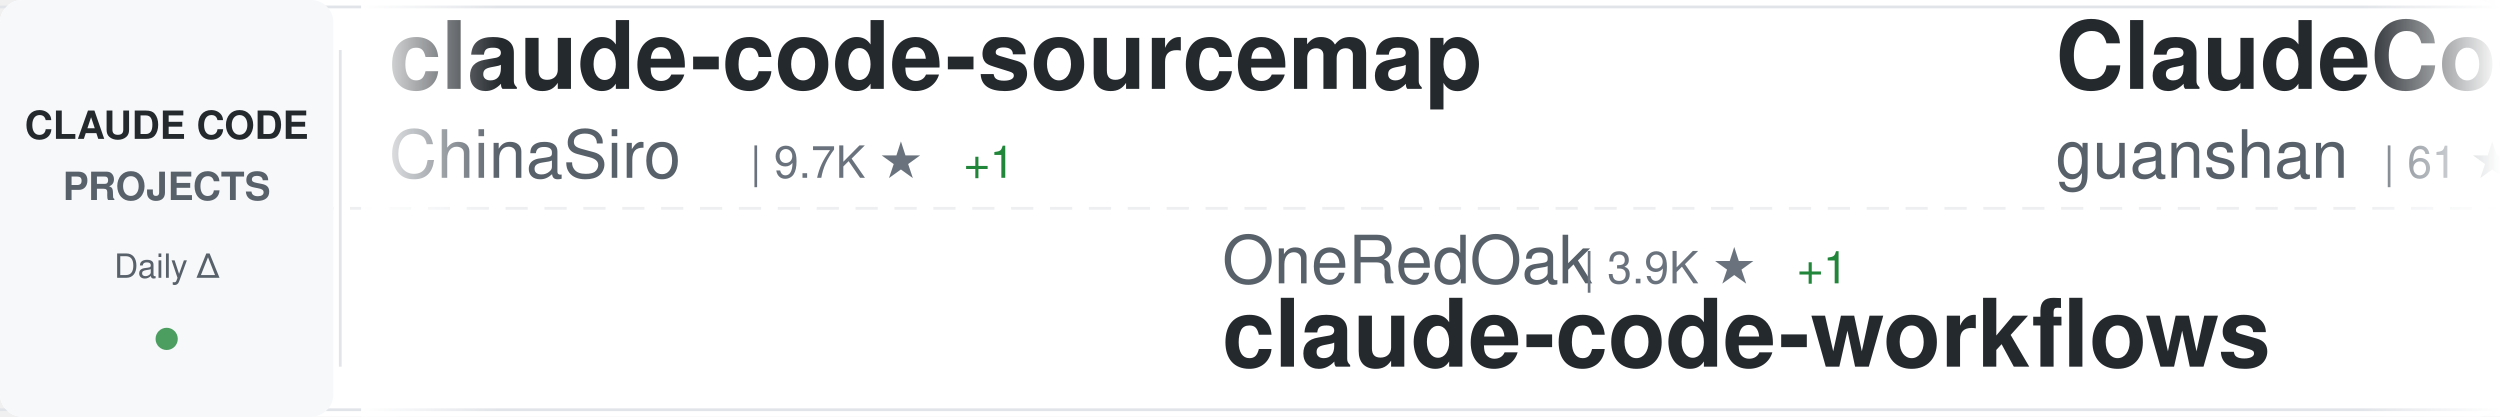
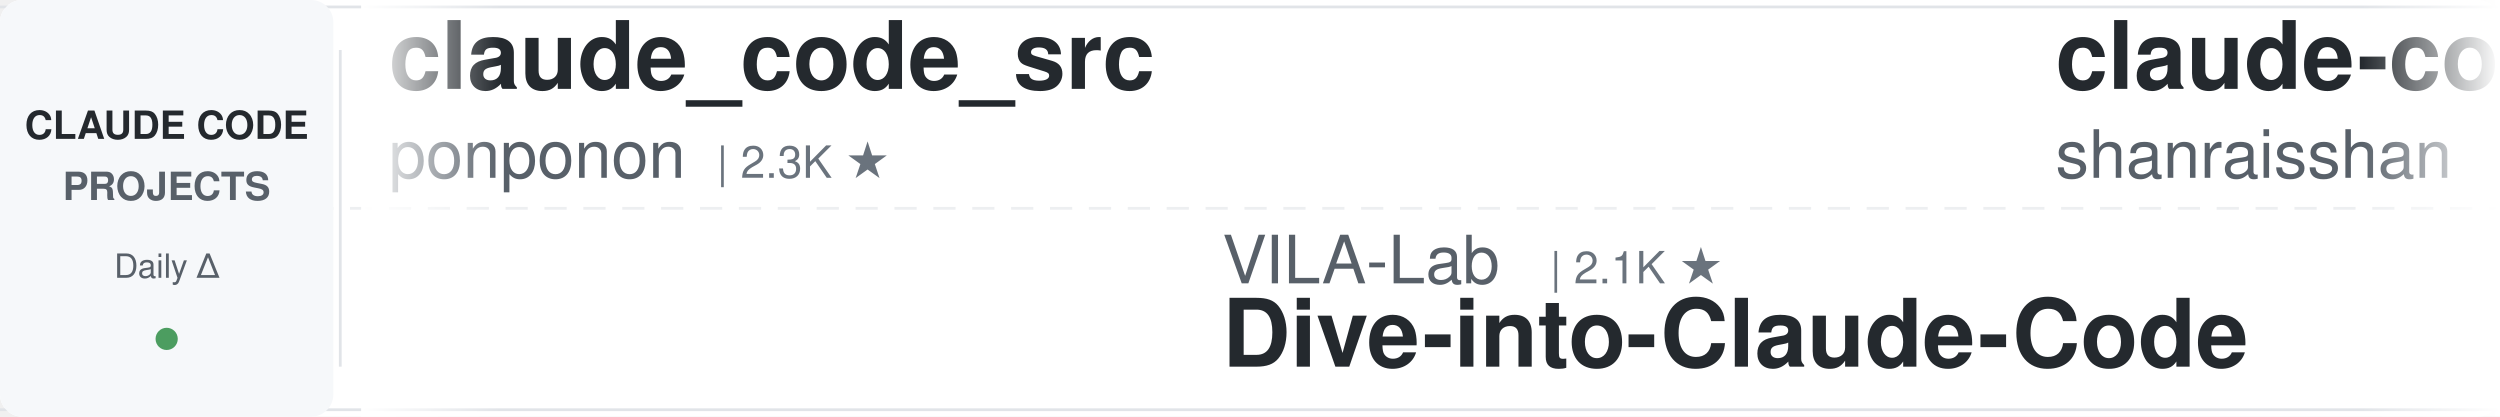
<svg xmlns="http://www.w3.org/2000/svg" width="900" height="150">
  <defs>
    <linearGradient id="awesomeLeftFade" x1="0%" y1="0%" x2="100%" y2="0%">
      <stop offset="0%" style="stop-color:#ffffff;stop-opacity:1" />
      <stop offset="100%" style="stop-color:#ffffff;stop-opacity:0" />
    </linearGradient>
    <linearGradient id="awesomeRightFade" x1="0%" y1="0%" x2="100%" y2="0%">
      <stop offset="0%" style="stop-color:#ffffff;stop-opacity:0" />
      <stop offset="100%" style="stop-color:#ffffff;stop-opacity:1" />
    </linearGradient>
  </defs>
  <rect width="900" height="150" fill="#ffffff" rx="8" />
  <rect x="0" y="2" width="900" height="1" fill="#e1e4e8" />
  <rect x="0" y="147" width="900" height="1" fill="#e1e4e8" />
  <line x1="0" y1="75" x2="900" y2="75" stroke="#e1e4e8" stroke-width="1" stroke-dasharray="8 6" opacity="0.6" />
  <rect x="0" y="0" width="120" height="150" fill="#f6f8fa" rx="8" />
  <text x="60" y="50" font-family="-apple-system, BlinkMacSystemFont, 'Segoe UI', Helvetica, Arial, sans-serif" font-size="14" font-weight="600" fill="#24292e" text-anchor="middle">CLAUDE CODE</text>
  <text x="60" y="72" font-family="-apple-system, BlinkMacSystemFont, 'Segoe UI', Helvetica, Arial, sans-serif" font-size="14" font-weight="600" fill="#586069" text-anchor="middle">PROJECTS</text>
  <text x="60" y="100" font-family="-apple-system, BlinkMacSystemFont, 'Segoe UI', Helvetica, Arial, sans-serif" font-size="12" font-weight="500" fill="#586069" text-anchor="middle">Daily Δ</text>
  <circle cx="60" cy="122" r="4" fill="#22863a" opacity="0.8" />
  <rect x="122" y="18" width="1" height="114" fill="#e1e4e8" />
  <clipPath id="awesomeTickerClip">
    <rect x="130" y="0" width="770" height="150" />
  </clipPath>
  <g clip-path="url(#awesomeTickerClip)">
    <g id="awesomeTickerItems">
      <animateTransform attributeName="transform" attributeType="XML" type="translate" from="0 0" to="-3000 0" dur="54s" repeatCount="indefinite" />
      <g transform="translate(0, 0)">
-         <text x="140" y="32" font-family="-apple-system, BlinkMacSystemFont, 'Segoe UI', Helvetica, Arial, sans-serif" font-size="34" font-weight="600" fill="#24292e">claude-code-sourcemap</text>
-         <text x="140" y="64" font-family="-apple-system, BlinkMacSystemFont, 'Segoe UI', Helvetica, Arial, sans-serif" font-size="24" font-weight="400" fill="#586069">ChinaSiro</text>
-         <text x="270" y="64" font-family="-apple-system, BlinkMacSystemFont, 'Segoe UI', Helvetica, Arial, sans-serif" font-size="16" font-weight="500" fill="#6a737d">| 9.7K ★</text>
-         <text x="347" y="64" font-family="-apple-system, BlinkMacSystemFont, 'Segoe UI', Helvetica, Arial, sans-serif" font-size="16" font-weight="500" fill="#22863a"> +1</text>
+         <text x="140" y="32" font-family="-apple-system, BlinkMacSystemFont, 'Segoe UI', Helvetica, Arial, sans-serif" font-size="34" font-weight="600" fill="#24292e">claude_code_src</text>
+         <text x="140" y="64" font-family="-apple-system, BlinkMacSystemFont, 'Segoe UI', Helvetica, Arial, sans-serif" font-size="24" font-weight="400" fill="#586069">ponponon</text>
+         <text x="258" y="64" font-family="-apple-system, BlinkMacSystemFont, 'Segoe UI', Helvetica, Arial, sans-serif" font-size="16" font-weight="500" fill="#6a737d">| 2.3K ★</text>
      </g>
      <g transform="translate(300, 0)">
-         <text x="140" y="102" font-family="-apple-system, BlinkMacSystemFont, 'Segoe UI', Helvetica, Arial, sans-serif" font-size="24" font-weight="400" fill="#586069">OneRedOak</text>
-         <text x="270" y="102" font-family="-apple-system, BlinkMacSystemFont, 'Segoe UI', Helvetica, Arial, sans-serif" font-size="16" font-weight="500" fill="#6a737d">| 3.9K ★</text>
-         <text x="347" y="102" font-family="-apple-system, BlinkMacSystemFont, 'Segoe UI', Helvetica, Arial, sans-serif" font-size="16" font-weight="500" fill="#22863a"> +1</text>
-         <text x="140" y="132" font-family="-apple-system, BlinkMacSystemFont, 'Segoe UI', Helvetica, Arial, sans-serif" font-size="34" font-weight="600" fill="#24292e">claude-code-workflows</text>
+         <text x="140" y="102" font-family="-apple-system, BlinkMacSystemFont, 'Segoe UI', Helvetica, Arial, sans-serif" font-size="24" font-weight="400" fill="#586069">VILA-Lab</text>
+         <text x="258" y="102" font-family="-apple-system, BlinkMacSystemFont, 'Segoe UI', Helvetica, Arial, sans-serif" font-size="16" font-weight="500" fill="#6a737d">| 2.1K ★</text>
+         <text x="140" y="132" font-family="-apple-system, BlinkMacSystemFont, 'Segoe UI', Helvetica, Arial, sans-serif" font-size="34" font-weight="600" fill="#24292e">Dive-into-Claude-Code</text>
      </g>
      <g transform="translate(600, 0)">
-         <text x="140" y="32" font-family="-apple-system, BlinkMacSystemFont, 'Segoe UI', Helvetica, Arial, sans-serif" font-size="34" font-weight="600" fill="#24292e">ClaudeCode</text>
-         <text x="140" y="64" font-family="-apple-system, BlinkMacSystemFont, 'Segoe UI', Helvetica, Arial, sans-serif" font-size="24" font-weight="400" fill="#586069">guanshan</text>
-         <text x="258" y="64" font-family="-apple-system, BlinkMacSystemFont, 'Segoe UI', Helvetica, Arial, sans-serif" font-size="16" font-weight="500" fill="#6a737d">| 61 ★</text>
+         <text x="140" y="32" font-family="-apple-system, BlinkMacSystemFont, 'Segoe UI', Helvetica, Arial, sans-serif" font-size="34" font-weight="600" fill="#24292e">claude-code-best-practic...</text>
+         <text x="140" y="64" font-family="-apple-system, BlinkMacSystemFont, 'Segoe UI', Helvetica, Arial, sans-serif" font-size="24" font-weight="400" fill="#586069">shanraisshan</text>
+         <text x="306" y="64" font-family="-apple-system, BlinkMacSystemFont, 'Segoe UI', Helvetica, Arial, sans-serif" font-size="16" font-weight="500" fill="#6a737d">| 65.5K ★</text>
+         <text x="392" y="64" font-family="-apple-system, BlinkMacSystemFont, 'Segoe UI', Helvetica, Arial, sans-serif" font-size="16" font-weight="500" fill="#22863a"> +14</text>
      </g>
      <g transform="translate(900, 0)">
+         <text x="140" y="102" font-family="-apple-system, BlinkMacSystemFont, 'Segoe UI', Helvetica, Arial, sans-serif" font-size="24" font-weight="400" fill="#586069">andrew-kramer-inno</text>
+         <text x="378" y="102" font-family="-apple-system, BlinkMacSystemFont, 'Segoe UI', Helvetica, Arial, sans-serif" font-size="16" font-weight="500" fill="#6a737d">| 594 ★</text>
+         <text x="140" y="132" font-family="-apple-system, BlinkMacSystemFont, 'Segoe UI', Helvetica, Arial, sans-serif" font-size="34" font-weight="600" fill="#24292e">claude-code-source-build</text>
+       </g>
+       <g transform="translate(1200, 0)">
+         <text x="140" y="32" font-family="-apple-system, BlinkMacSystemFont, 'Segoe UI', Helvetica, Arial, sans-serif" font-size="34" font-weight="600" fill="#24292e">collection-claude-code-s...</text>
+         <text x="140" y="64" font-family="-apple-system, BlinkMacSystemFont, 'Segoe UI', Helvetica, Arial, sans-serif" font-size="24" font-weight="400" fill="#586069">chauncygu</text>
+         <text x="270" y="64" font-family="-apple-system, BlinkMacSystemFont, 'Segoe UI', Helvetica, Arial, sans-serif" font-size="16" font-weight="500" fill="#6a737d">| 2.8K ★</text>
+       </g>
+       <g transform="translate(1500, 0)">
+         <text x="140" y="102" font-family="-apple-system, BlinkMacSystemFont, 'Segoe UI', Helvetica, Arial, sans-serif" font-size="24" font-weight="400" fill="#586069">oboard</text>
+         <text x="234" y="102" font-family="-apple-system, BlinkMacSystemFont, 'Segoe UI', Helvetica, Arial, sans-serif" font-size="16" font-weight="500" fill="#6a737d">| 3.3K ★</text>
+         <text x="140" y="132" font-family="-apple-system, BlinkMacSystemFont, 'Segoe UI', Helvetica, Arial, sans-serif" font-size="34" font-weight="600" fill="#24292e">claude-code-rev</text>
+       </g>
+       <g transform="translate(1800, 0)">
+         <text x="140" y="32" font-family="-apple-system, BlinkMacSystemFont, 'Segoe UI', Helvetica, Arial, sans-serif" font-size="34" font-weight="600" fill="#24292e">claude-code-source</text>
+         <text x="140" y="64" font-family="-apple-system, BlinkMacSystemFont, 'Segoe UI', Helvetica, Arial, sans-serif" font-size="24" font-weight="400" fill="#586069">hangsman</text>
+         <text x="258" y="64" font-family="-apple-system, BlinkMacSystemFont, 'Segoe UI', Helvetica, Arial, sans-serif" font-size="16" font-weight="500" fill="#6a737d">| 792 ★</text>
+       </g>
+       <g transform="translate(2100, 0)">
        <text x="140" y="102" font-family="-apple-system, BlinkMacSystemFont, 'Segoe UI', Helvetica, Arial, sans-serif" font-size="24" font-weight="400" fill="#586069">Yuyz0112</text>
        <text x="258" y="102" font-family="-apple-system, BlinkMacSystemFont, 'Segoe UI', Helvetica, Arial, sans-serif" font-size="16" font-weight="500" fill="#6a737d">| 2.4K ★</text>
-         <text x="335" y="102" font-family="-apple-system, BlinkMacSystemFont, 'Segoe UI', Helvetica, Arial, sans-serif" font-size="16" font-weight="500" fill="#22863a"> +1</text>
        <text x="140" y="132" font-family="-apple-system, BlinkMacSystemFont, 'Segoe UI', Helvetica, Arial, sans-serif" font-size="34" font-weight="600" fill="#24292e">claude-code-reverse</text>
      </g>
-       <g transform="translate(1200, 0)">
-         <text x="140" y="32" font-family="-apple-system, BlinkMacSystemFont, 'Segoe UI', Helvetica, Arial, sans-serif" font-size="34" font-weight="600" fill="#24292e">Claude-Code</text>
-         <text x="140" y="64" font-family="-apple-system, BlinkMacSystemFont, 'Segoe UI', Helvetica, Arial, sans-serif" font-size="24" font-weight="400" fill="#586069">pengchengneo</text>
-         <text x="306" y="64" font-family="-apple-system, BlinkMacSystemFont, 'Segoe UI', Helvetica, Arial, sans-serif" font-size="16" font-weight="500" fill="#6a737d">| 1.8K ★</text>
-       </g>
-       <g transform="translate(1500, 0)">
-         <text x="140" y="102" font-family="-apple-system, BlinkMacSystemFont, 'Segoe UI', Helvetica, Arial, sans-serif" font-size="24" font-weight="400" fill="#586069">shanraisshan</text>
-         <text x="306" y="102" font-family="-apple-system, BlinkMacSystemFont, 'Segoe UI', Helvetica, Arial, sans-serif" font-size="16" font-weight="500" fill="#6a737d">| 65.5K ★</text>
-         <text x="392" y="102" font-family="-apple-system, BlinkMacSystemFont, 'Segoe UI', Helvetica, Arial, sans-serif" font-size="16" font-weight="500" fill="#22863a"> +30</text>
-         <text x="140" y="132" font-family="-apple-system, BlinkMacSystemFont, 'Segoe UI', Helvetica, Arial, sans-serif" font-size="34" font-weight="600" fill="#24292e">claude-code-best-practic...</text>
-       </g>
-       <g transform="translate(1800, 0)">
-         <text x="140" y="32" font-family="-apple-system, BlinkMacSystemFont, 'Segoe UI', Helvetica, Arial, sans-serif" font-size="34" font-weight="600" fill="#24292e">claude-code-webui</text>
-         <text x="140" y="64" font-family="-apple-system, BlinkMacSystemFont, 'Segoe UI', Helvetica, Arial, sans-serif" font-size="24" font-weight="400" fill="#586069">sugyan</text>
-         <text x="234" y="64" font-family="-apple-system, BlinkMacSystemFont, 'Segoe UI', Helvetica, Arial, sans-serif" font-size="16" font-weight="500" fill="#6a737d">| 1.1K ★</text>
-       </g>
-       <g transform="translate(2100, 0)">
-         <text x="140" y="102" font-family="-apple-system, BlinkMacSystemFont, 'Segoe UI', Helvetica, Arial, sans-serif" font-size="24" font-weight="400" fill="#586069">pedrohcgs</text>
-         <text x="270" y="102" font-family="-apple-system, BlinkMacSystemFont, 'Segoe UI', Helvetica, Arial, sans-serif" font-size="16" font-weight="500" fill="#6a737d">| 1.5K ★</text>
-         <text x="347" y="102" font-family="-apple-system, BlinkMacSystemFont, 'Segoe UI', Helvetica, Arial, sans-serif" font-size="16" font-weight="500" fill="#22863a"> +1</text>
-         <text x="140" y="132" font-family="-apple-system, BlinkMacSystemFont, 'Segoe UI', Helvetica, Arial, sans-serif" font-size="34" font-weight="600" fill="#24292e">claude-code-my-workflow</text>
-       </g>
      <g transform="translate(2400, 0)">
-         <text x="140" y="32" font-family="-apple-system, BlinkMacSystemFont, 'Segoe UI', Helvetica, Arial, sans-serif" font-size="34" font-weight="600" fill="#24292e">skills</text>
-         <text x="140" y="64" font-family="-apple-system, BlinkMacSystemFont, 'Segoe UI', Helvetica, Arial, sans-serif" font-size="24" font-weight="400" fill="#586069">anthropics</text>
-         <text x="282" y="64" font-family="-apple-system, BlinkMacSystemFont, 'Segoe UI', Helvetica, Arial, sans-serif" font-size="16" font-weight="500" fill="#6a737d">| 172.9K ★</text>
-         <text x="377" y="64" font-family="-apple-system, BlinkMacSystemFont, 'Segoe UI', Helvetica, Arial, sans-serif" font-size="16" font-weight="500" fill="#22863a"> +61</text>
+         <text x="140" y="32" font-family="-apple-system, BlinkMacSystemFont, 'Segoe UI', Helvetica, Arial, sans-serif" font-size="34" font-weight="600" fill="#24292e">claude-code-router</text>
+         <text x="140" y="64" font-family="-apple-system, BlinkMacSystemFont, 'Segoe UI', Helvetica, Arial, sans-serif" font-size="24" font-weight="400" fill="#586069">musistudio</text>
+         <text x="282" y="64" font-family="-apple-system, BlinkMacSystemFont, 'Segoe UI', Helvetica, Arial, sans-serif" font-size="16" font-weight="500" fill="#6a737d">| 37.0K ★</text>
+         <text x="368" y="64" font-family="-apple-system, BlinkMacSystemFont, 'Segoe UI', Helvetica, Arial, sans-serif" font-size="16" font-weight="500" fill="#22863a"> +8</text>
      </g>
      <g transform="translate(2700, 0)">
-         <text x="140" y="102" font-family="-apple-system, BlinkMacSystemFont, 'Segoe UI', Helvetica, Arial, sans-serif" font-size="24" font-weight="400" fill="#586069">huangserva</text>
-         <text x="282" y="102" font-family="-apple-system, BlinkMacSystemFont, 'Segoe UI', Helvetica, Arial, sans-serif" font-size="16" font-weight="500" fill="#6a737d">| 626 ★</text>
-         <text x="140" y="132" font-family="-apple-system, BlinkMacSystemFont, 'Segoe UI', Helvetica, Arial, sans-serif" font-size="34" font-weight="600" fill="#24292e">claude-code-cli</text>
+         <text x="140" y="102" font-family="-apple-system, BlinkMacSystemFont, 'Segoe UI', Helvetica, Arial, sans-serif" font-size="24" font-weight="400" fill="#586069">luyao618</text>
+         <text x="258" y="102" font-family="-apple-system, BlinkMacSystemFont, 'Segoe UI', Helvetica, Arial, sans-serif" font-size="16" font-weight="500" fill="#6a737d">| 1.7K ★</text>
+         <text x="140" y="132" font-family="-apple-system, BlinkMacSystemFont, 'Segoe UI', Helvetica, Arial, sans-serif" font-size="34" font-weight="600" fill="#24292e">Claude-Code-Source-Study</text>
      </g>
      <g transform="translate(3000, 0)">
-         <text x="140" y="32" font-family="-apple-system, BlinkMacSystemFont, 'Segoe UI', Helvetica, Arial, sans-serif" font-size="34" font-weight="600" fill="#24292e">claude-code-sourcemap</text>
-         <text x="140" y="64" font-family="-apple-system, BlinkMacSystemFont, 'Segoe UI', Helvetica, Arial, sans-serif" font-size="24" font-weight="400" fill="#586069">ChinaSiro</text>
-         <text x="270" y="64" font-family="-apple-system, BlinkMacSystemFont, 'Segoe UI', Helvetica, Arial, sans-serif" font-size="16" font-weight="500" fill="#6a737d">| 9.7K ★</text>
-         <text x="347" y="64" font-family="-apple-system, BlinkMacSystemFont, 'Segoe UI', Helvetica, Arial, sans-serif" font-size="16" font-weight="500" fill="#22863a"> +1</text>
+         <text x="140" y="32" font-family="-apple-system, BlinkMacSystemFont, 'Segoe UI', Helvetica, Arial, sans-serif" font-size="34" font-weight="600" fill="#24292e">claude_code_src</text>
+         <text x="140" y="64" font-family="-apple-system, BlinkMacSystemFont, 'Segoe UI', Helvetica, Arial, sans-serif" font-size="24" font-weight="400" fill="#586069">ponponon</text>
+         <text x="258" y="64" font-family="-apple-system, BlinkMacSystemFont, 'Segoe UI', Helvetica, Arial, sans-serif" font-size="16" font-weight="500" fill="#6a737d">| 2.3K ★</text>
      </g>
      <g transform="translate(3300, 0)">
-         <text x="140" y="102" font-family="-apple-system, BlinkMacSystemFont, 'Segoe UI', Helvetica, Arial, sans-serif" font-size="24" font-weight="400" fill="#586069">OneRedOak</text>
-         <text x="270" y="102" font-family="-apple-system, BlinkMacSystemFont, 'Segoe UI', Helvetica, Arial, sans-serif" font-size="16" font-weight="500" fill="#6a737d">| 3.9K ★</text>
-         <text x="347" y="102" font-family="-apple-system, BlinkMacSystemFont, 'Segoe UI', Helvetica, Arial, sans-serif" font-size="16" font-weight="500" fill="#22863a"> +1</text>
-         <text x="140" y="132" font-family="-apple-system, BlinkMacSystemFont, 'Segoe UI', Helvetica, Arial, sans-serif" font-size="34" font-weight="600" fill="#24292e">claude-code-workflows</text>
+         <text x="140" y="102" font-family="-apple-system, BlinkMacSystemFont, 'Segoe UI', Helvetica, Arial, sans-serif" font-size="24" font-weight="400" fill="#586069">VILA-Lab</text>
+         <text x="258" y="102" font-family="-apple-system, BlinkMacSystemFont, 'Segoe UI', Helvetica, Arial, sans-serif" font-size="16" font-weight="500" fill="#6a737d">| 2.1K ★</text>
+         <text x="140" y="132" font-family="-apple-system, BlinkMacSystemFont, 'Segoe UI', Helvetica, Arial, sans-serif" font-size="34" font-weight="600" fill="#24292e">Dive-into-Claude-Code</text>
      </g>
      <g transform="translate(3600, 0)">
-         <text x="140" y="32" font-family="-apple-system, BlinkMacSystemFont, 'Segoe UI', Helvetica, Arial, sans-serif" font-size="34" font-weight="600" fill="#24292e">ClaudeCode</text>
-         <text x="140" y="64" font-family="-apple-system, BlinkMacSystemFont, 'Segoe UI', Helvetica, Arial, sans-serif" font-size="24" font-weight="400" fill="#586069">guanshan</text>
-         <text x="258" y="64" font-family="-apple-system, BlinkMacSystemFont, 'Segoe UI', Helvetica, Arial, sans-serif" font-size="16" font-weight="500" fill="#6a737d">| 61 ★</text>
+         <text x="140" y="32" font-family="-apple-system, BlinkMacSystemFont, 'Segoe UI', Helvetica, Arial, sans-serif" font-size="34" font-weight="600" fill="#24292e">claude-code-best-practic...</text>
+         <text x="140" y="64" font-family="-apple-system, BlinkMacSystemFont, 'Segoe UI', Helvetica, Arial, sans-serif" font-size="24" font-weight="400" fill="#586069">shanraisshan</text>
+         <text x="306" y="64" font-family="-apple-system, BlinkMacSystemFont, 'Segoe UI', Helvetica, Arial, sans-serif" font-size="16" font-weight="500" fill="#6a737d">| 65.5K ★</text>
+         <text x="392" y="64" font-family="-apple-system, BlinkMacSystemFont, 'Segoe UI', Helvetica, Arial, sans-serif" font-size="16" font-weight="500" fill="#22863a"> +14</text>
      </g>
      <g transform="translate(3900, 0)">
-         <text x="140" y="102" font-family="-apple-system, BlinkMacSystemFont, 'Segoe UI', Helvetica, Arial, sans-serif" font-size="24" font-weight="400" fill="#586069">Yuyz0112</text>
-         <text x="258" y="102" font-family="-apple-system, BlinkMacSystemFont, 'Segoe UI', Helvetica, Arial, sans-serif" font-size="16" font-weight="500" fill="#6a737d">| 2.4K ★</text>
-         <text x="335" y="102" font-family="-apple-system, BlinkMacSystemFont, 'Segoe UI', Helvetica, Arial, sans-serif" font-size="16" font-weight="500" fill="#22863a"> +1</text>
-         <text x="140" y="132" font-family="-apple-system, BlinkMacSystemFont, 'Segoe UI', Helvetica, Arial, sans-serif" font-size="34" font-weight="600" fill="#24292e">claude-code-reverse</text>
+         <text x="140" y="102" font-family="-apple-system, BlinkMacSystemFont, 'Segoe UI', Helvetica, Arial, sans-serif" font-size="24" font-weight="400" fill="#586069">andrew-kramer-inno</text>
+         <text x="378" y="102" font-family="-apple-system, BlinkMacSystemFont, 'Segoe UI', Helvetica, Arial, sans-serif" font-size="16" font-weight="500" fill="#6a737d">| 594 ★</text>
+         <text x="140" y="132" font-family="-apple-system, BlinkMacSystemFont, 'Segoe UI', Helvetica, Arial, sans-serif" font-size="34" font-weight="600" fill="#24292e">claude-code-source-build</text>
      </g>
    </g>
  </g>
  <rect x="130" y="0" width="50" height="150" fill="url(#awesomeLeftFade)" />
  <rect x="850" y="0" width="50" height="150" fill="url(#awesomeRightFade)" />
</svg>
